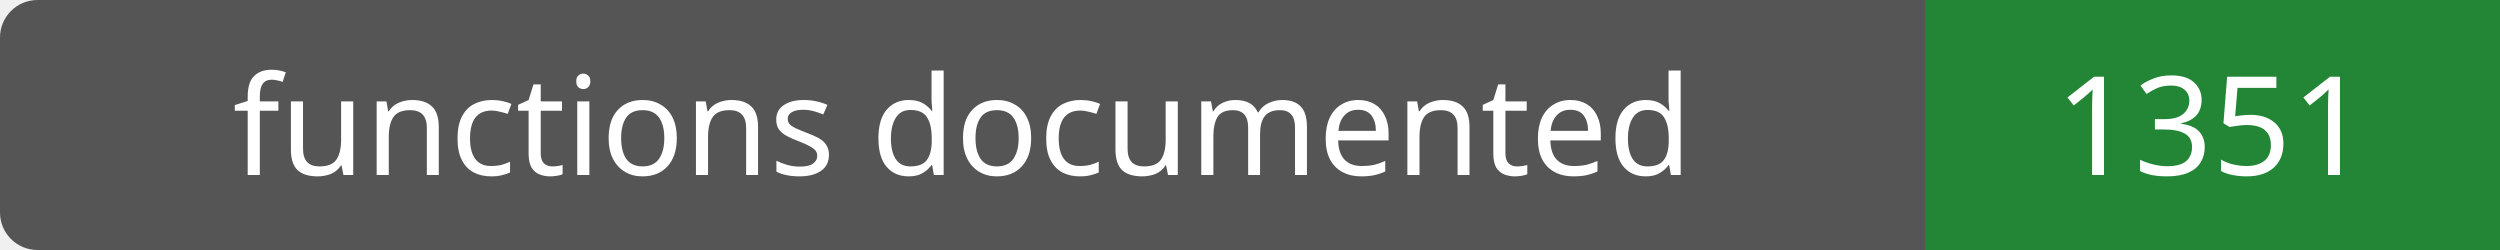
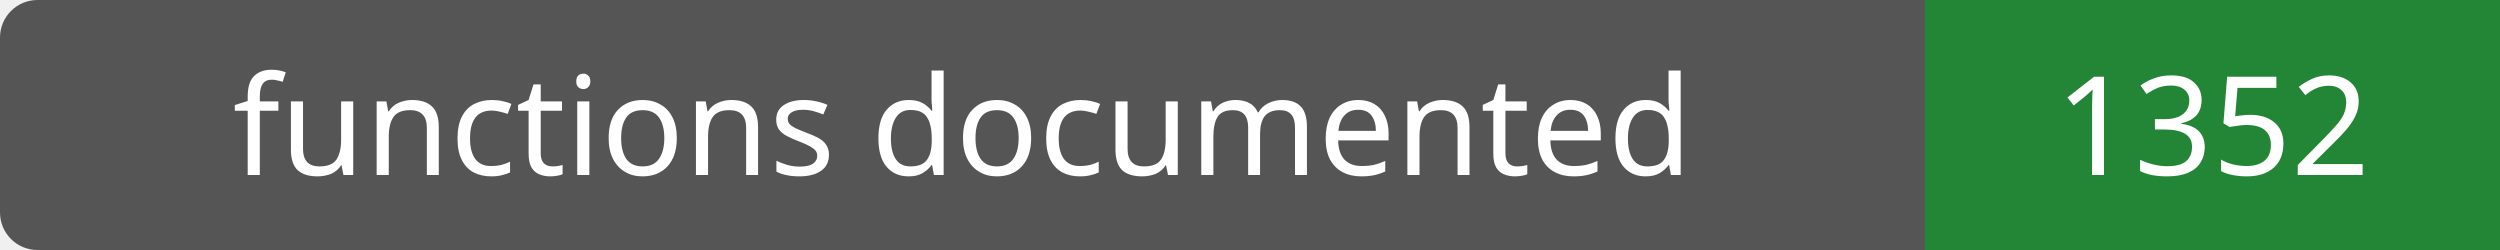
- <svg xmlns="http://www.w3.org/2000/svg" width="200" height="20" role="img" aria-label="functions documented: 1351">
+ <svg xmlns="http://www.w3.org/2000/svg" width="200" height="20" role="img" aria-label="functions documented: 1352">
  <rect width="200" height="20" rx="3" fill="#555" />
  <path fill="#238636" d="M154 0h46v20H154z" />
  <g fill="#fff" text-anchor="middle" font-family="Verdana,sans-serif" font-size="11">
    <text x="77.0" y="14">functions documented</text>
-     <text x="177.0" y="14">1351</text>
+     <text x="177.0" y="14">1352</text>
  </g>
</svg>
